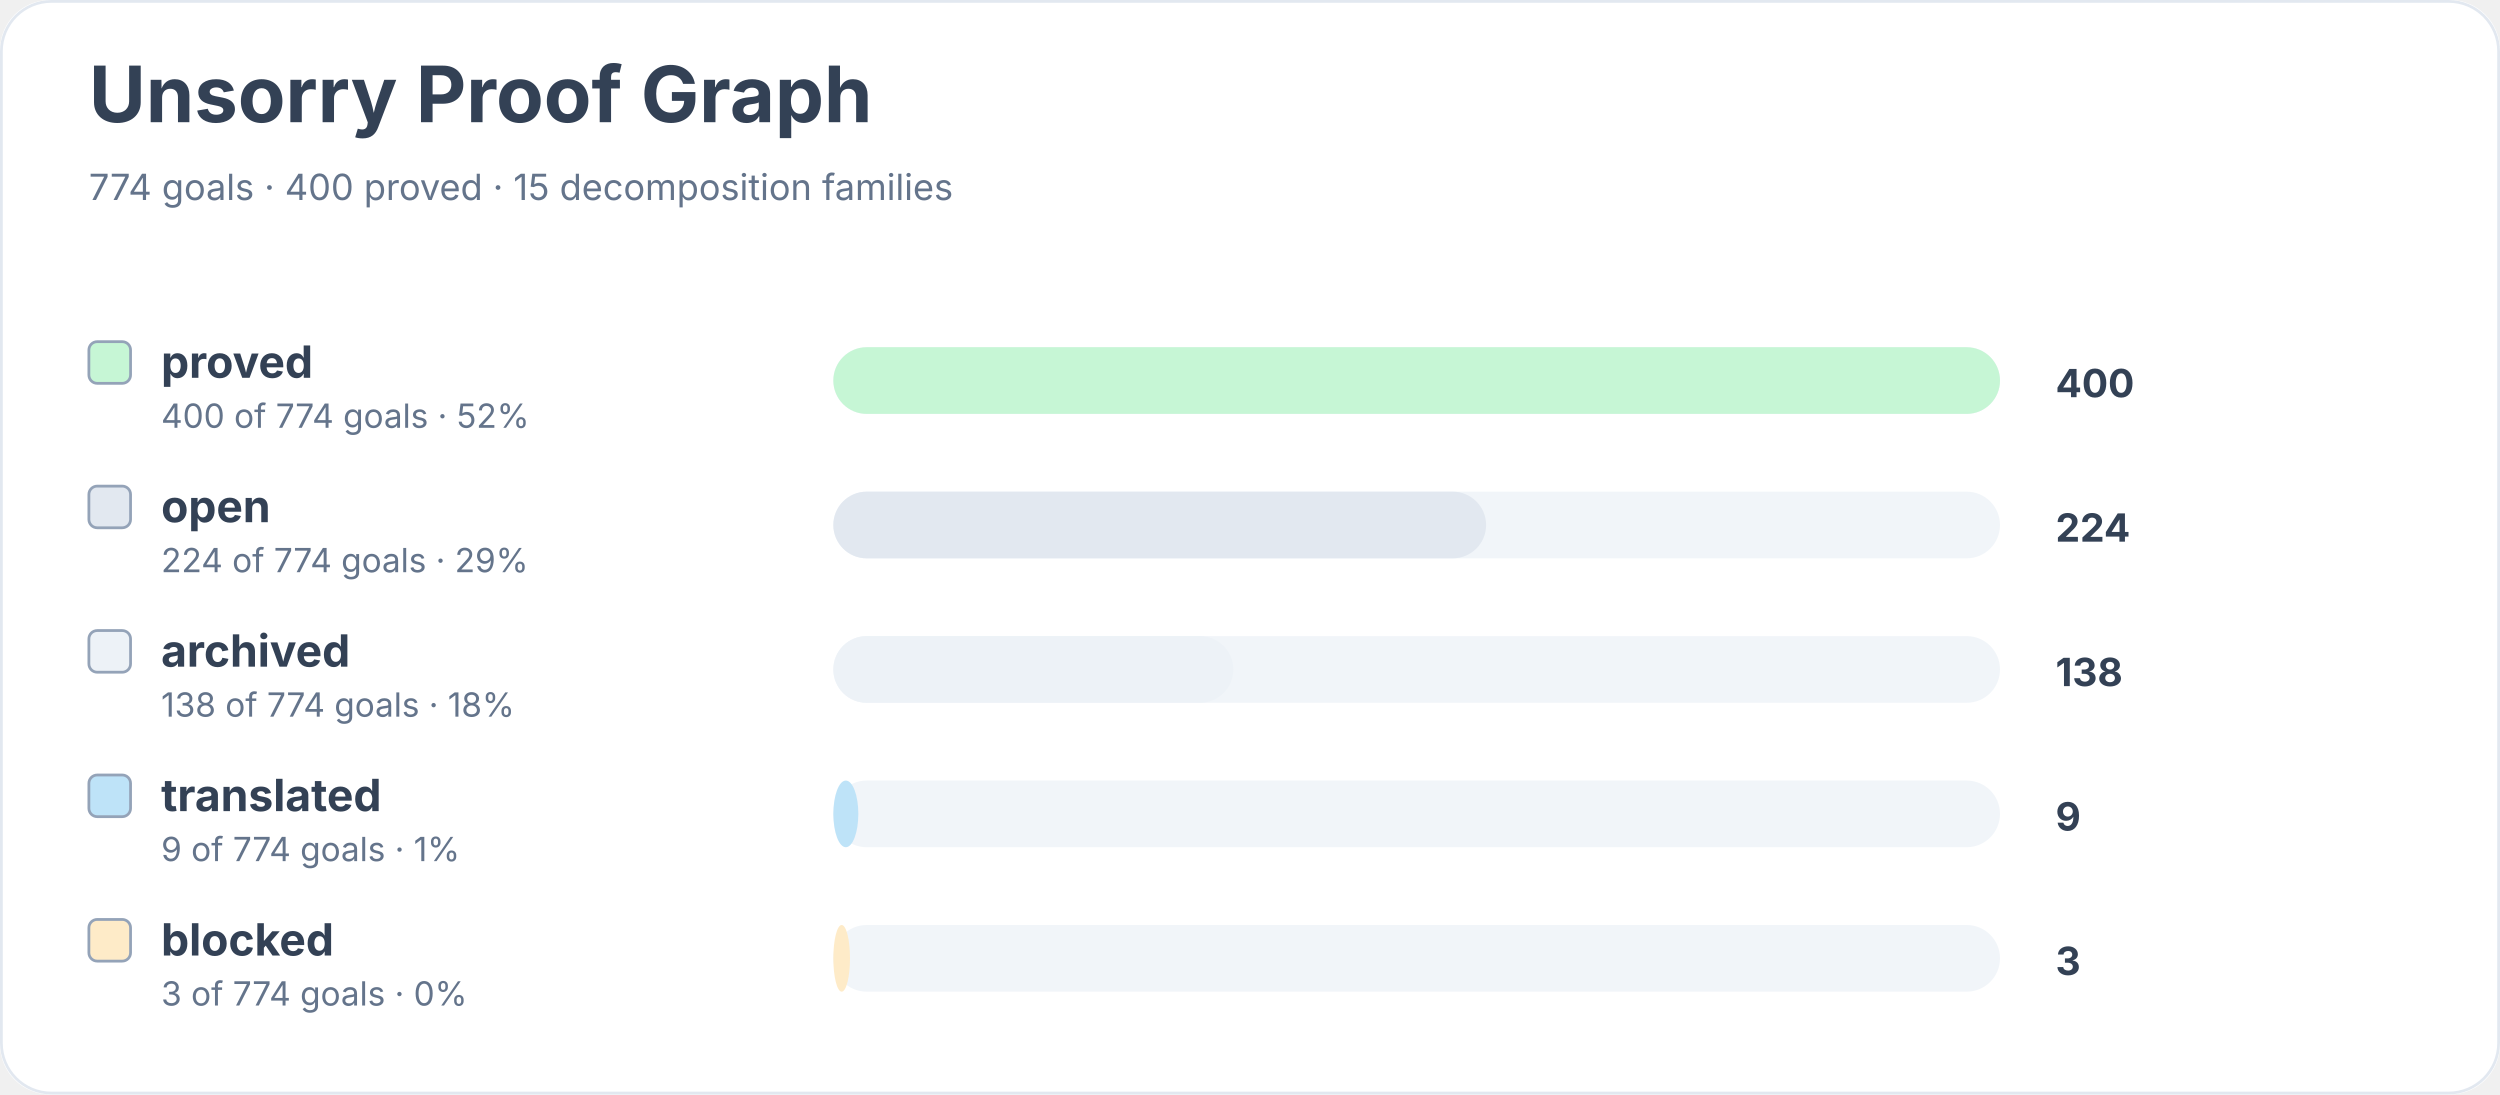
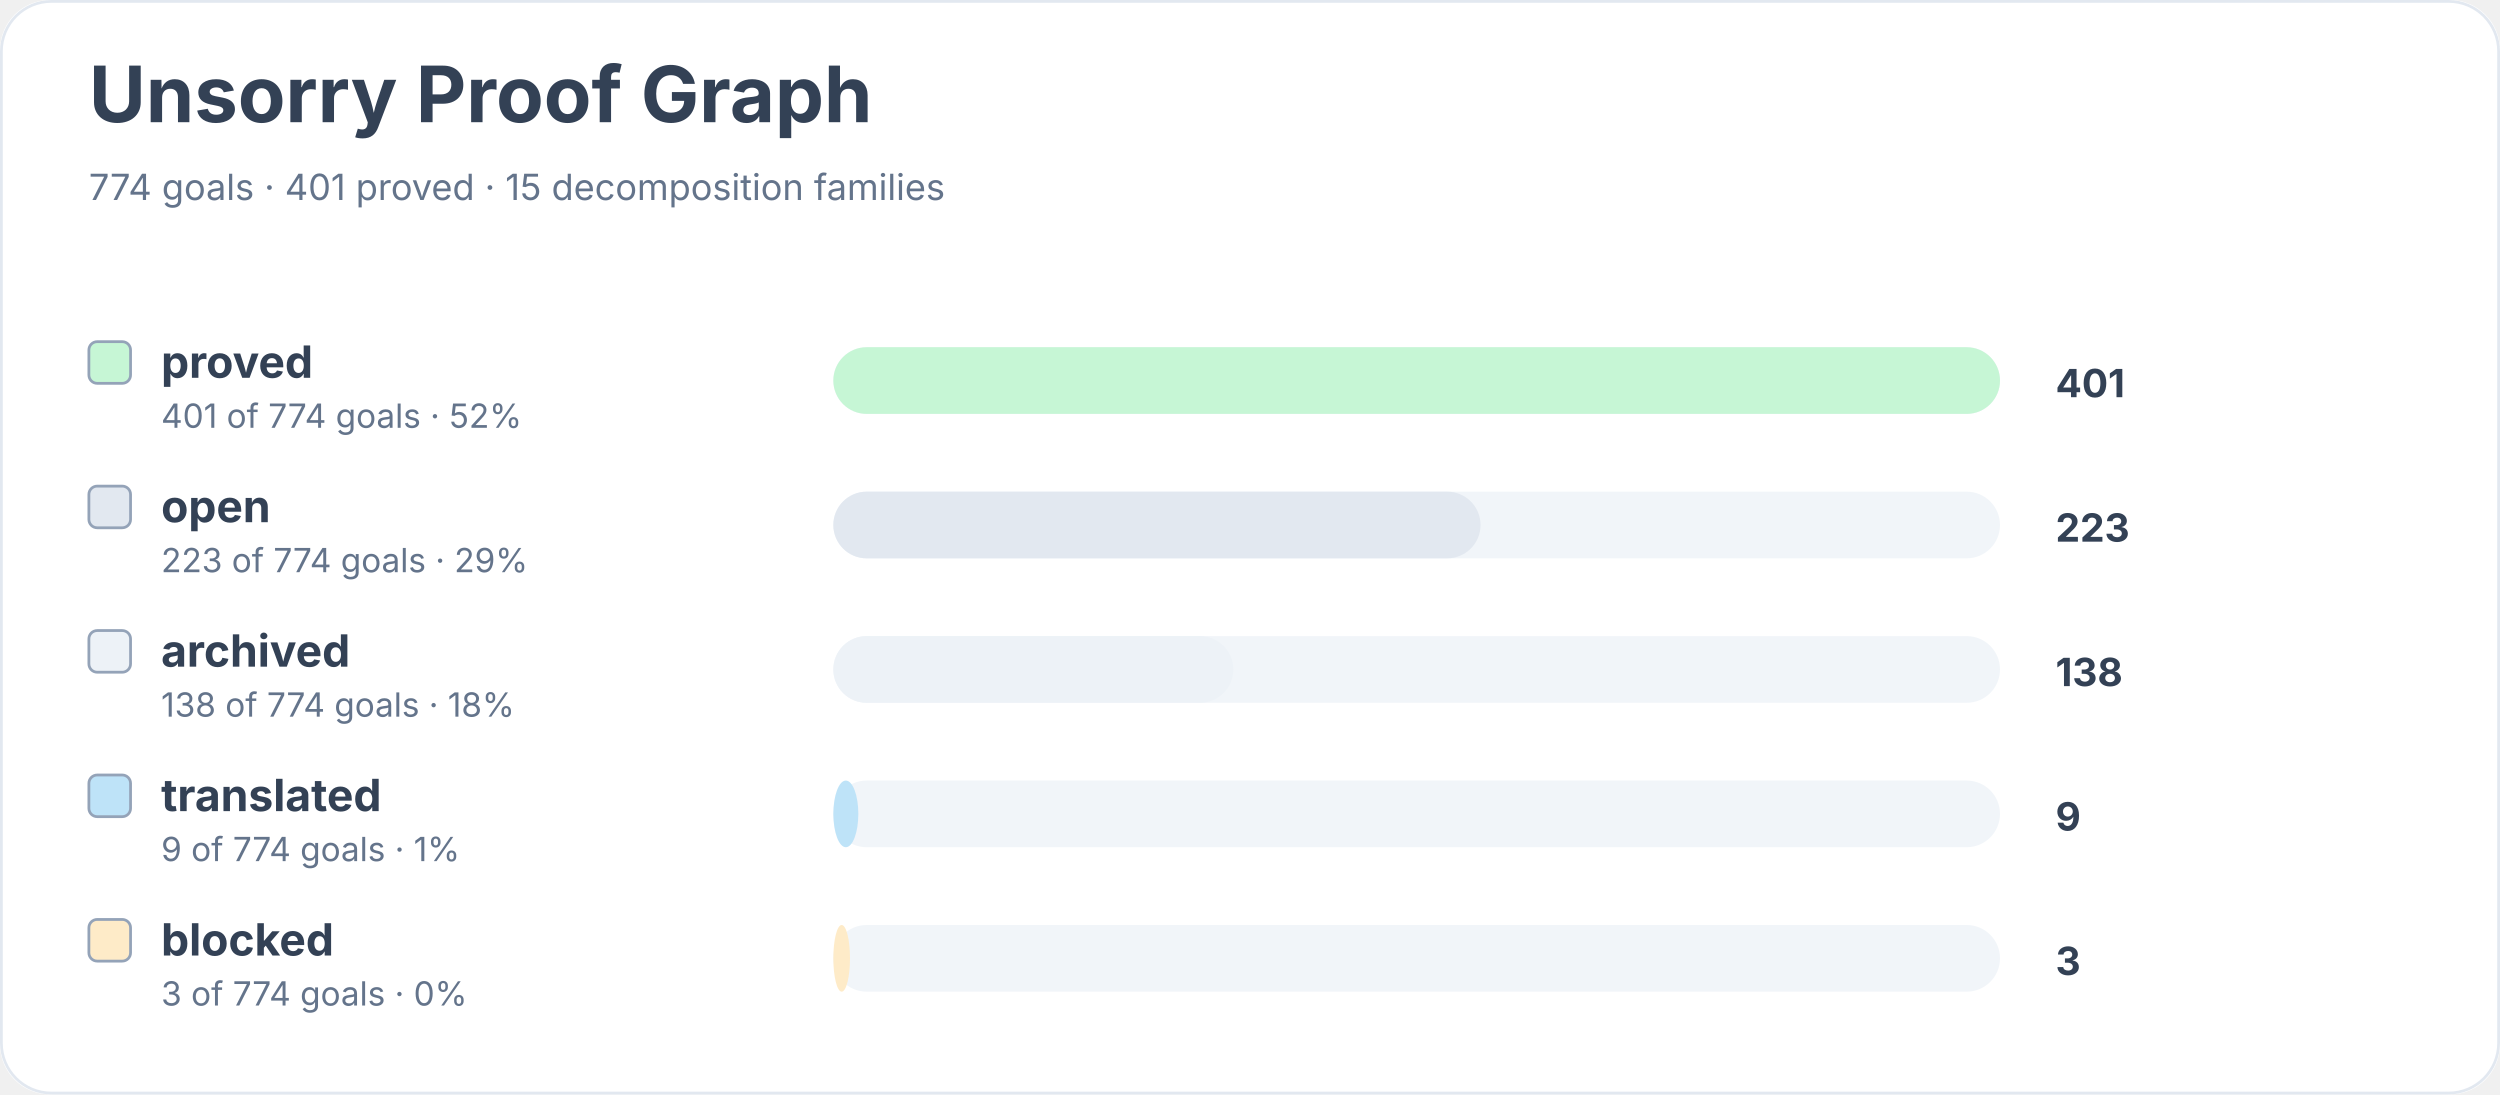
<svg xmlns="http://www.w3.org/2000/svg" width="900" height="394" viewBox="0 0 900 394" role="img" aria-labelledby="title desc">
  <rect width="900" height="100%" rx="18" fill="#ffffff" />
  <rect x="0.5" y="0.5" width="899" height="393" rx="18" fill="none" stroke="#e2e8f0" />
  <text x="32" y="44" font-family="Inter, system-ui, sans-serif" font-size="28" font-weight="700" fill="#334155">Unsorry Proof Graph</text>
-   <text x="32" y="72" font-family="Inter, system-ui, sans-serif" font-size="13" fill="#64748b">774 goals · 400 proved · 15 decomposition families</text>
+   <text x="32" y="72" font-family="Inter, system-ui, sans-serif" font-size="13" fill="#64748b">774 goals · 401 proved · 15 decomposition families</text>
  <rect x="32" y="123" width="15" height="15" rx="3" fill="#c6f6d5" stroke="#94a3b8" />
  <text x="58" y="136" font-family="Inter, system-ui, sans-serif" font-size="16" font-weight="650" fill="#334155">proved</text>
-   <text x="58" y="154" font-family="Inter, system-ui, sans-serif" font-size="12" fill="#64748b">400 of 774 goals · 52%</text>
+   <text x="58" y="154" font-family="Inter, system-ui, sans-serif" font-size="12" fill="#64748b">401 of 774 goals · 52%</text>
  <rect x="300" y="125" width="420" height="24" rx="12" fill="#f1f5f9" />
  <rect x="300" y="125" width="420" height="24" rx="12" fill="#c6f6d5" />
-   <text x="740" y="143" font-family="Inter, system-ui, sans-serif" font-size="14" font-weight="700" fill="#334155">400</text>
+   <text x="740" y="143" font-family="Inter, system-ui, sans-serif" font-size="14" font-weight="700" fill="#334155">401</text>
  <rect x="32" y="175" width="15" height="15" rx="3" fill="#e2e8f0" stroke="#94a3b8" />
  <text x="58" y="188" font-family="Inter, system-ui, sans-serif" font-size="16" font-weight="650" fill="#334155">open</text>
-   <text x="58" y="206" font-family="Inter, system-ui, sans-serif" font-size="12" fill="#64748b">224 of 774 goals · 29%</text>
+   <text x="58" y="206" font-family="Inter, system-ui, sans-serif" font-size="12" fill="#64748b">223 of 774 goals · 29%</text>
  <rect x="300" y="177" width="420" height="24" rx="12" fill="#f1f5f9" />
-   <rect x="300" y="177" width="235" height="24" rx="12" fill="#e2e8f0" />
-   <text x="740" y="195" font-family="Inter, system-ui, sans-serif" font-size="14" font-weight="700" fill="#334155">224</text>
+   <rect x="300" y="177" width="233" height="24" rx="12" fill="#e2e8f0" />
+   <text x="740" y="195" font-family="Inter, system-ui, sans-serif" font-size="14" font-weight="700" fill="#334155">223</text>
  <rect x="32" y="227" width="15" height="15" rx="3" fill="#edf2f7" stroke="#94a3b8" />
  <text x="58" y="240" font-family="Inter, system-ui, sans-serif" font-size="16" font-weight="650" fill="#334155">archived</text>
  <text x="58" y="258" font-family="Inter, system-ui, sans-serif" font-size="12" fill="#64748b">138 of 774 goals · 18%</text>
  <rect x="300" y="229" width="420" height="24" rx="12" fill="#f1f5f9" />
  <rect x="300" y="229" width="144" height="24" rx="12" fill="#edf2f7" />
  <text x="740" y="247" font-family="Inter, system-ui, sans-serif" font-size="14" font-weight="700" fill="#334155">138</text>
  <rect x="32" y="279" width="15" height="15" rx="3" fill="#bee3f8" stroke="#94a3b8" />
  <text x="58" y="292" font-family="Inter, system-ui, sans-serif" font-size="16" font-weight="650" fill="#334155">translated</text>
  <text x="58" y="310" font-family="Inter, system-ui, sans-serif" font-size="12" fill="#64748b">9 of 774 goals · 1%</text>
  <rect x="300" y="281" width="420" height="24" rx="12" fill="#f1f5f9" />
  <rect x="300" y="281" width="9" height="24" rx="12" fill="#bee3f8" />
  <text x="740" y="299" font-family="Inter, system-ui, sans-serif" font-size="14" font-weight="700" fill="#334155">9</text>
  <rect x="32" y="331" width="15" height="15" rx="3" fill="#feebc8" stroke="#94a3b8" />
  <text x="58" y="344" font-family="Inter, system-ui, sans-serif" font-size="16" font-weight="650" fill="#334155">blocked</text>
  <text x="58" y="362" font-family="Inter, system-ui, sans-serif" font-size="12" fill="#64748b">3 of 774 goals · 0%</text>
  <rect x="300" y="333" width="420" height="24" rx="12" fill="#f1f5f9" />
  <rect x="300" y="333" width="6" height="24" rx="12" fill="#feebc8" />
  <text x="740" y="351" font-family="Inter, system-ui, sans-serif" font-size="14" font-weight="700" fill="#334155">3</text>
</svg>
